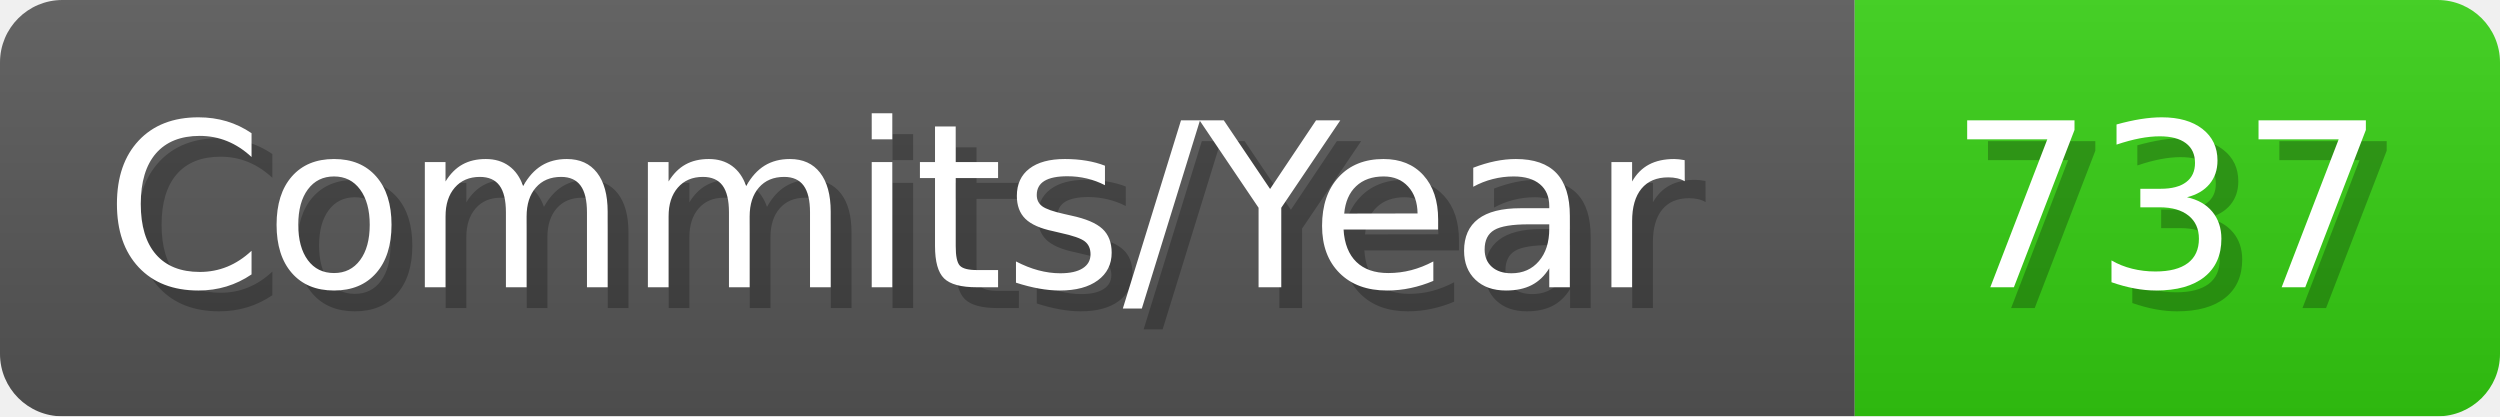
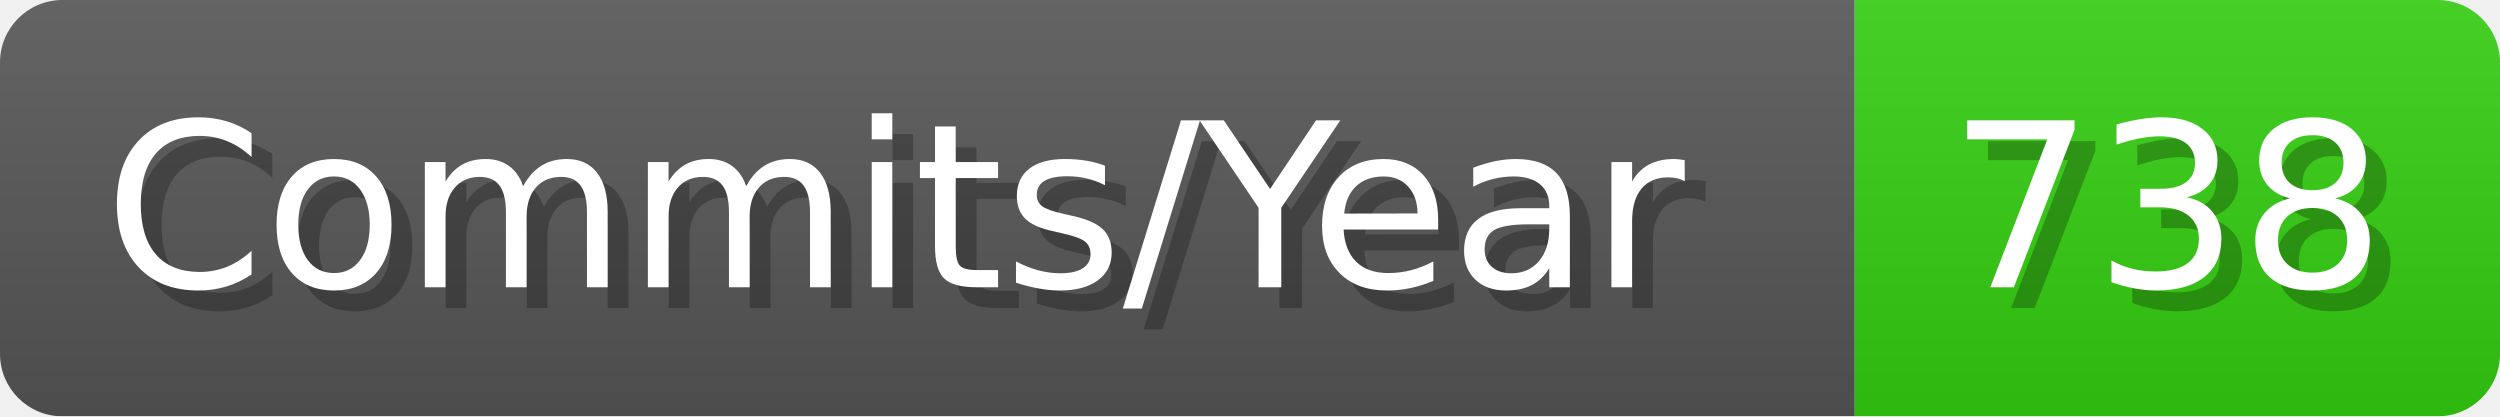
- <svg xmlns="http://www.w3.org/2000/svg" width="120.1" height="20" viewBox="0 0 1201 200" role="img" aria-label="Commits/Year: 737">
+ <svg xmlns="http://www.w3.org/2000/svg" width="120.1" height="20" viewBox="0 0 1201 200" role="img" aria-label="Commits/Year: 738">
  <linearGradient id="aUPdi" x2="0" y2="100%">
    <stop offset="0" stop-opacity=".1" stop-color="#EEE" />
    <stop offset="1" stop-opacity=".1" />
  </linearGradient>
  <mask id="WfAiQ">
    <rect width="1201" height="200" rx="30" fill="#FFF" />
  </mask>
  <g mask="url(#WfAiQ)">
    <rect width="891" height="200" fill="#555" />
    <rect width="310" height="200" fill="#3C1" x="891" />
    <rect width="1201" height="200" fill="url(#aUPdi)" />
  </g>
  <g aria-hidden="true" fill="#fff" text-anchor="start" font-family="Verdana,DejaVu Sans,sans-serif" font-size="110">
    <text x="60" y="148" textLength="791" fill="#000" opacity="0.25">Commits/Year</text>
    <text x="50" y="138" textLength="791">Commits/Year</text>
-     <text x="946" y="148" textLength="210" fill="#000" opacity="0.25">737</text>
-     <text x="936" y="138" textLength="210">737</text>
+     <text x="946" y="148" textLength="210" fill="#000" opacity="0.25">738</text>
+     <text x="936" y="138" textLength="210">738</text>
  </g>
</svg>
